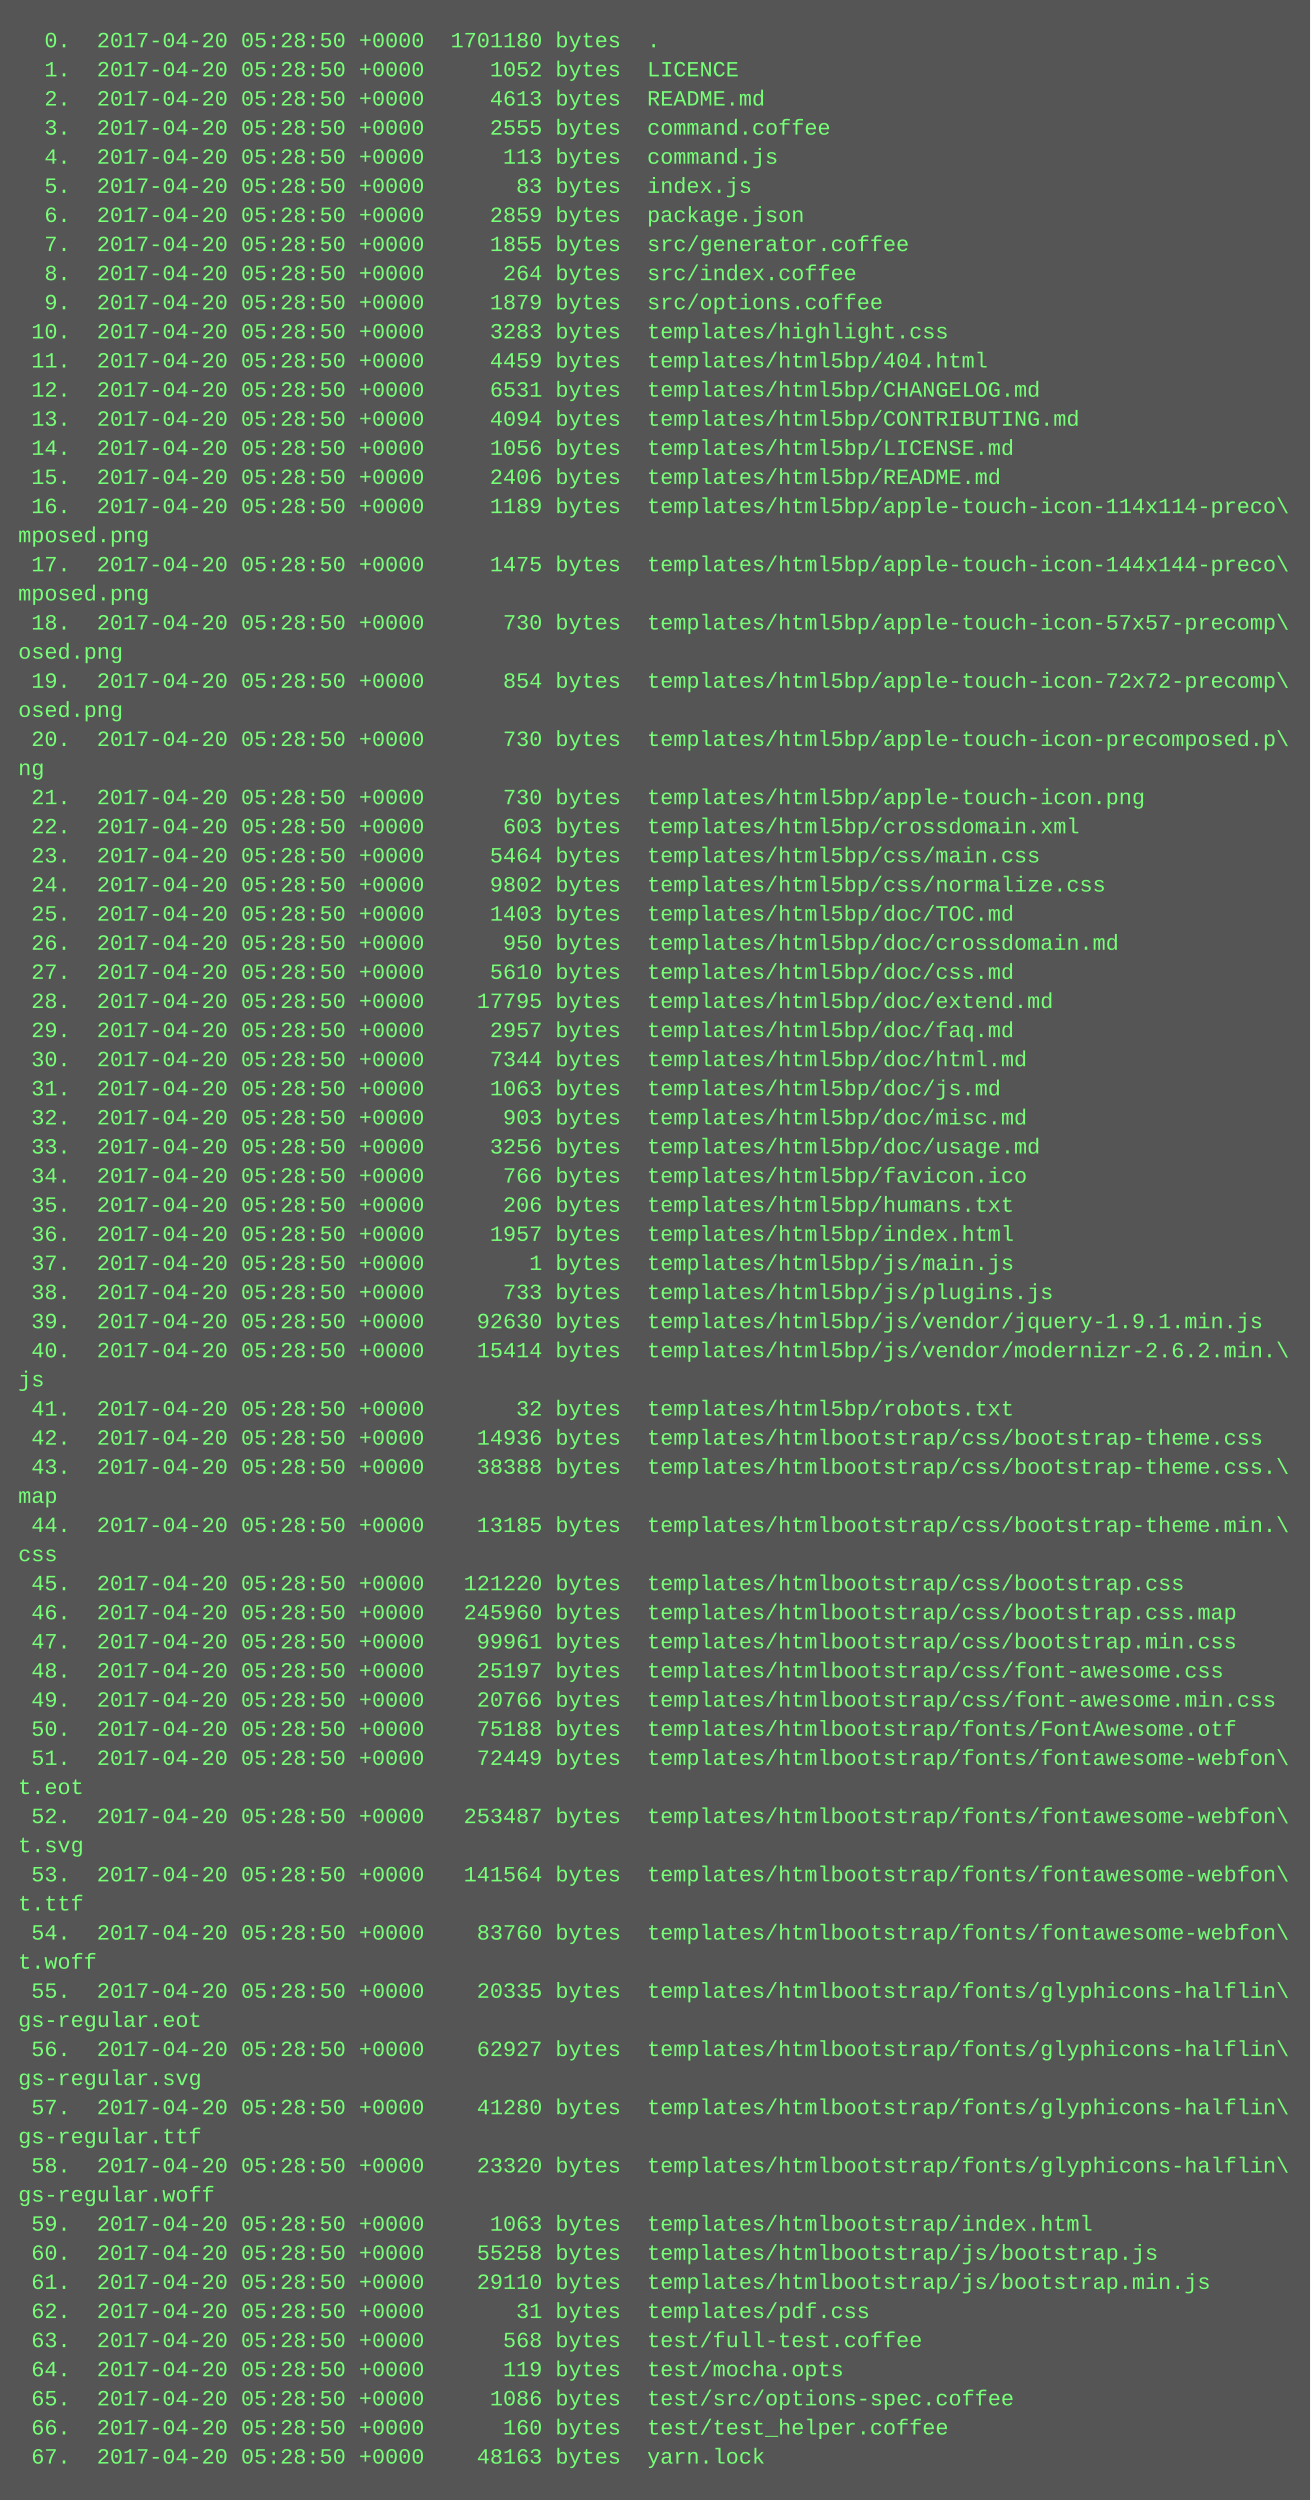
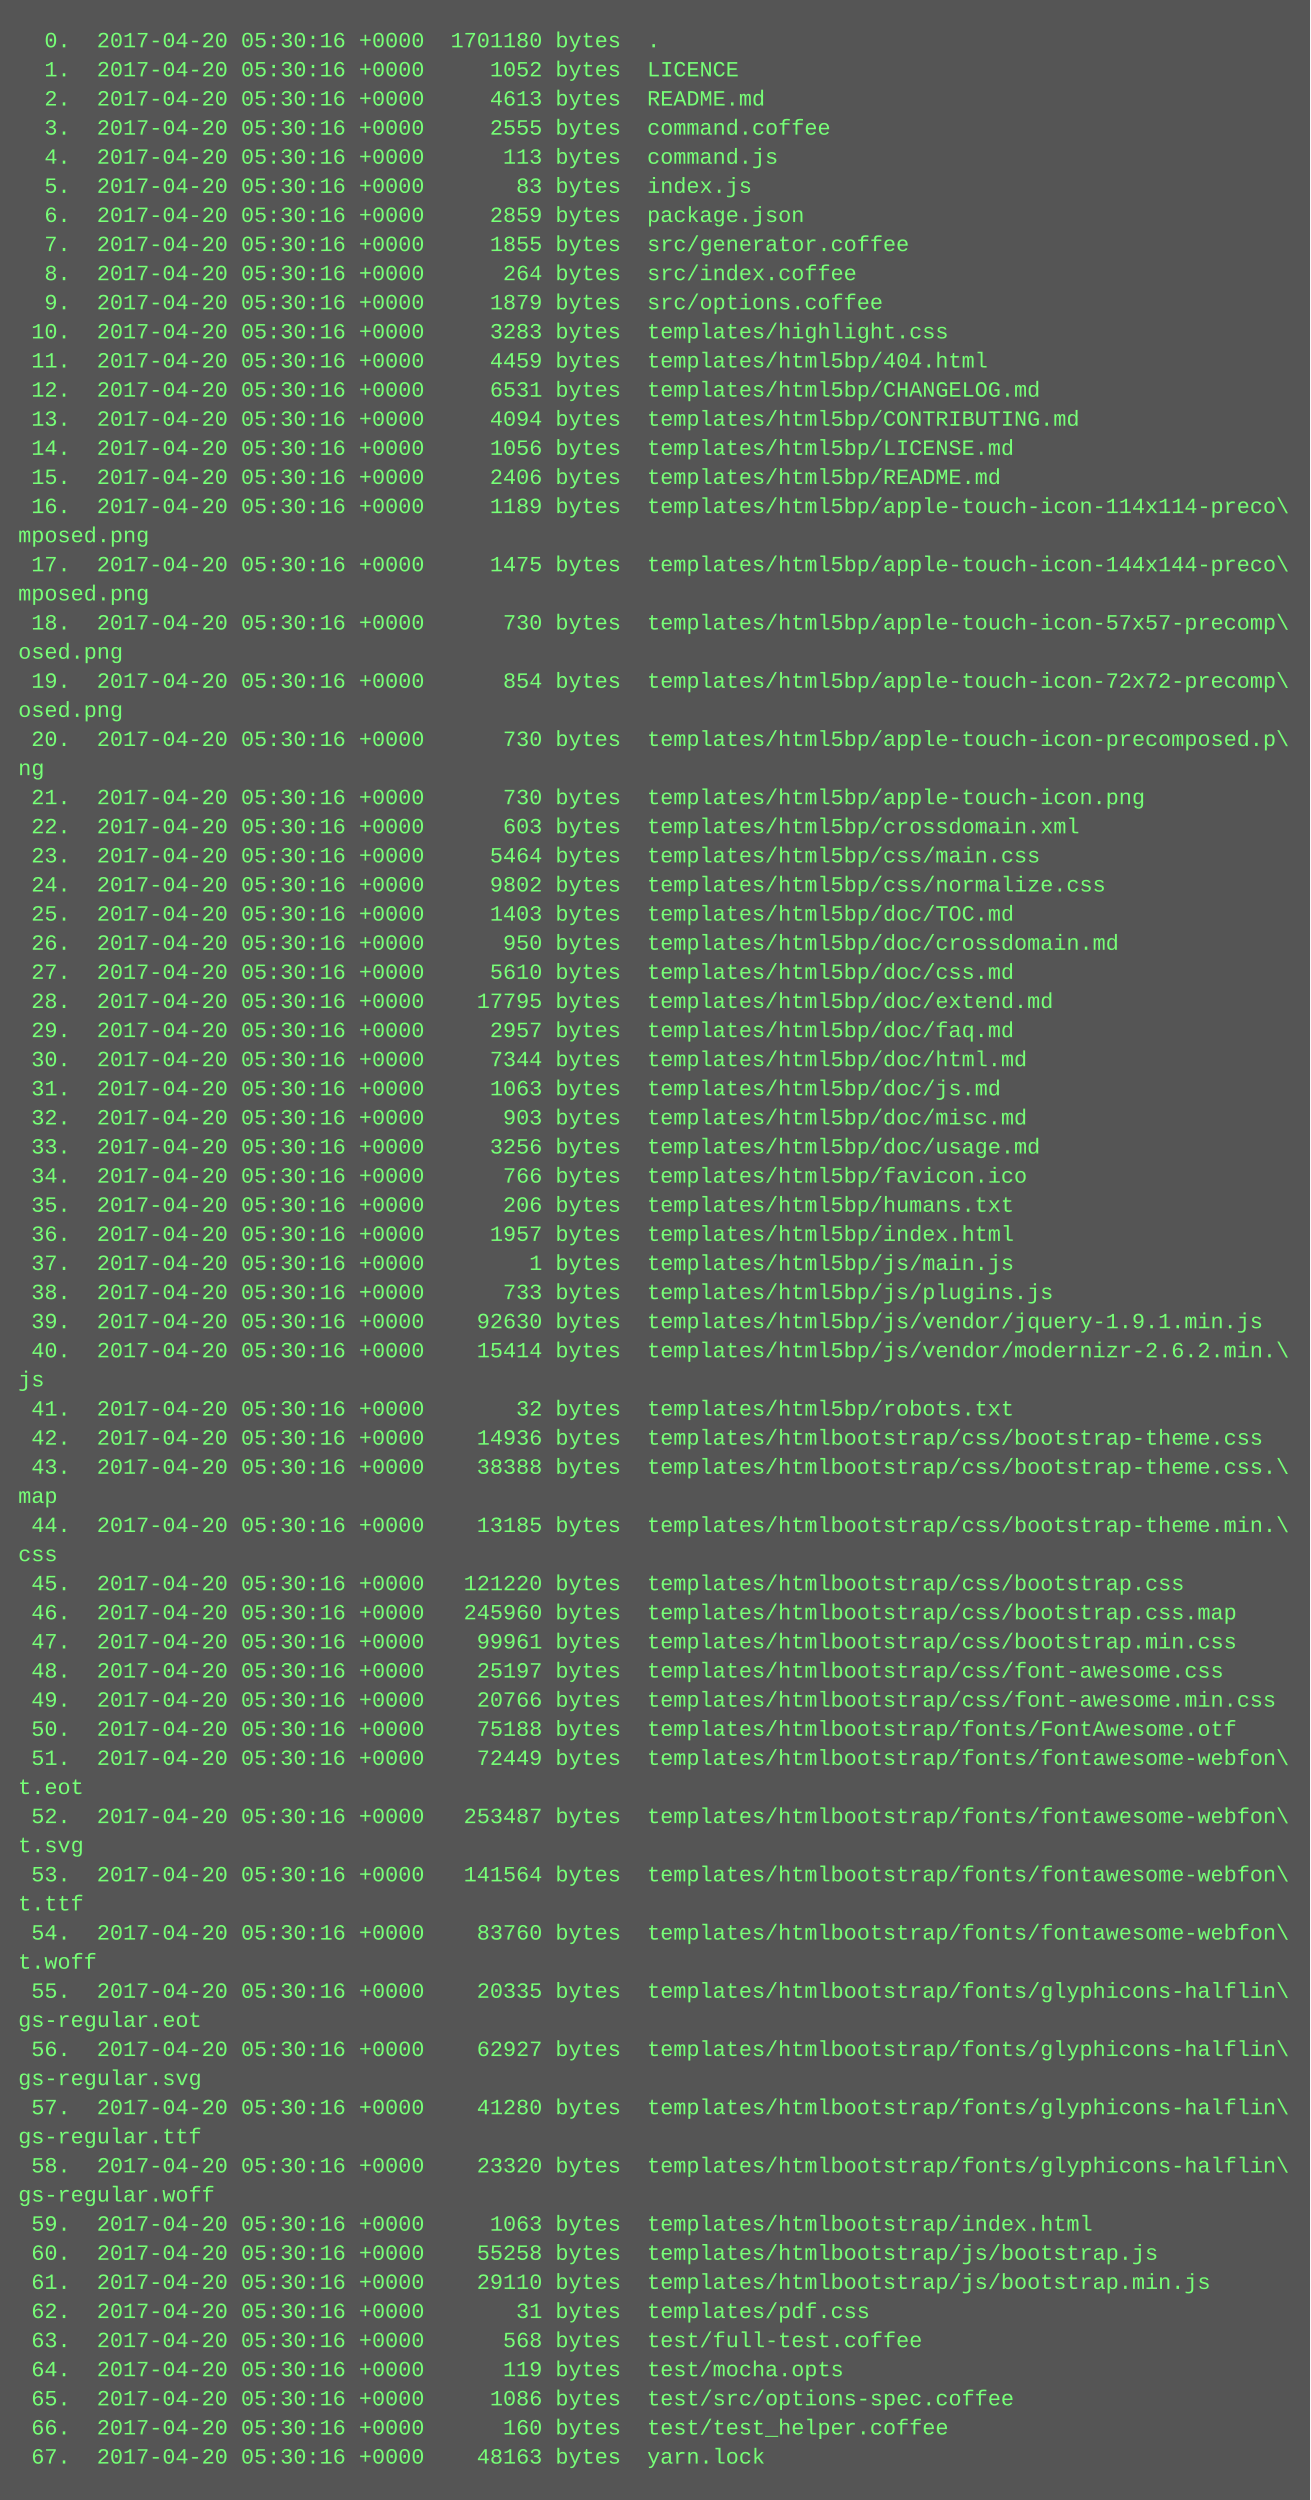
<svg xmlns="http://www.w3.org/2000/svg" height="1374" width="720">
  <rect height="1374" fill="#555" width="720" />
  <text fill="#7f7" font-family="Courier New" font-size="12" xml:space="preserve">
-     <tspan x="10" y="26">  0.  2017-04-20 05:28:50 +0000  1701180 bytes  .</tspan>
-     <tspan x="10" y="42">  1.  2017-04-20 05:28:50 +0000     1052 bytes  LICENCE</tspan>
-     <tspan x="10" y="58">  2.  2017-04-20 05:28:50 +0000     4613 bytes  README.md</tspan>
-     <tspan x="10" y="74">  3.  2017-04-20 05:28:50 +0000     2555 bytes  command.coffee</tspan>
-     <tspan x="10" y="90">  4.  2017-04-20 05:28:50 +0000      113 bytes  command.js</tspan>
-     <tspan x="10" y="106">  5.  2017-04-20 05:28:50 +0000       83 bytes  index.js</tspan>
-     <tspan x="10" y="122">  6.  2017-04-20 05:28:50 +0000     2859 bytes  package.json</tspan>
-     <tspan x="10" y="138">  7.  2017-04-20 05:28:50 +0000     1855 bytes  src/generator.coffee</tspan>
-     <tspan x="10" y="154">  8.  2017-04-20 05:28:50 +0000      264 bytes  src/index.coffee</tspan>
-     <tspan x="10" y="170">  9.  2017-04-20 05:28:50 +0000     1879 bytes  src/options.coffee</tspan>
-     <tspan x="10" y="186"> 10.  2017-04-20 05:28:50 +0000     3283 bytes  templates/highlight.css</tspan>
-     <tspan x="10" y="202"> 11.  2017-04-20 05:28:50 +0000     4459 bytes  templates/html5bp/404.html</tspan>
-     <tspan x="10" y="218"> 12.  2017-04-20 05:28:50 +0000     6531 bytes  templates/html5bp/CHANGELOG.md</tspan>
-     <tspan x="10" y="234"> 13.  2017-04-20 05:28:50 +0000     4094 bytes  templates/html5bp/CONTRIBUTING.md</tspan>
-     <tspan x="10" y="250"> 14.  2017-04-20 05:28:50 +0000     1056 bytes  templates/html5bp/LICENSE.md</tspan>
-     <tspan x="10" y="266"> 15.  2017-04-20 05:28:50 +0000     2406 bytes  templates/html5bp/README.md</tspan>
-     <tspan x="10" y="282"> 16.  2017-04-20 05:28:50 +0000     1189 bytes  templates/html5bp/apple-touch-icon-114x114-preco\</tspan>
+     <tspan x="10" y="26">  0.  2017-04-20 05:30:16 +0000  1701180 bytes  .</tspan>
+     <tspan x="10" y="42">  1.  2017-04-20 05:30:16 +0000     1052 bytes  LICENCE</tspan>
+     <tspan x="10" y="58">  2.  2017-04-20 05:30:16 +0000     4613 bytes  README.md</tspan>
+     <tspan x="10" y="74">  3.  2017-04-20 05:30:16 +0000     2555 bytes  command.coffee</tspan>
+     <tspan x="10" y="90">  4.  2017-04-20 05:30:16 +0000      113 bytes  command.js</tspan>
+     <tspan x="10" y="106">  5.  2017-04-20 05:30:16 +0000       83 bytes  index.js</tspan>
+     <tspan x="10" y="122">  6.  2017-04-20 05:30:16 +0000     2859 bytes  package.json</tspan>
+     <tspan x="10" y="138">  7.  2017-04-20 05:30:16 +0000     1855 bytes  src/generator.coffee</tspan>
+     <tspan x="10" y="154">  8.  2017-04-20 05:30:16 +0000      264 bytes  src/index.coffee</tspan>
+     <tspan x="10" y="170">  9.  2017-04-20 05:30:16 +0000     1879 bytes  src/options.coffee</tspan>
+     <tspan x="10" y="186"> 10.  2017-04-20 05:30:16 +0000     3283 bytes  templates/highlight.css</tspan>
+     <tspan x="10" y="202"> 11.  2017-04-20 05:30:16 +0000     4459 bytes  templates/html5bp/404.html</tspan>
+     <tspan x="10" y="218"> 12.  2017-04-20 05:30:16 +0000     6531 bytes  templates/html5bp/CHANGELOG.md</tspan>
+     <tspan x="10" y="234"> 13.  2017-04-20 05:30:16 +0000     4094 bytes  templates/html5bp/CONTRIBUTING.md</tspan>
+     <tspan x="10" y="250"> 14.  2017-04-20 05:30:16 +0000     1056 bytes  templates/html5bp/LICENSE.md</tspan>
+     <tspan x="10" y="266"> 15.  2017-04-20 05:30:16 +0000     2406 bytes  templates/html5bp/README.md</tspan>
+     <tspan x="10" y="282"> 16.  2017-04-20 05:30:16 +0000     1189 bytes  templates/html5bp/apple-touch-icon-114x114-preco\</tspan>
    <tspan x="10" y="298">mposed.png</tspan>
-     <tspan x="10" y="314"> 17.  2017-04-20 05:28:50 +0000     1475 bytes  templates/html5bp/apple-touch-icon-144x144-preco\</tspan>
+     <tspan x="10" y="314"> 17.  2017-04-20 05:30:16 +0000     1475 bytes  templates/html5bp/apple-touch-icon-144x144-preco\</tspan>
    <tspan x="10" y="330">mposed.png</tspan>
-     <tspan x="10" y="346"> 18.  2017-04-20 05:28:50 +0000      730 bytes  templates/html5bp/apple-touch-icon-57x57-precomp\</tspan>
+     <tspan x="10" y="346"> 18.  2017-04-20 05:30:16 +0000      730 bytes  templates/html5bp/apple-touch-icon-57x57-precomp\</tspan>
    <tspan x="10" y="362">osed.png</tspan>
-     <tspan x="10" y="378"> 19.  2017-04-20 05:28:50 +0000      854 bytes  templates/html5bp/apple-touch-icon-72x72-precomp\</tspan>
+     <tspan x="10" y="378"> 19.  2017-04-20 05:30:16 +0000      854 bytes  templates/html5bp/apple-touch-icon-72x72-precomp\</tspan>
    <tspan x="10" y="394">osed.png</tspan>
-     <tspan x="10" y="410"> 20.  2017-04-20 05:28:50 +0000      730 bytes  templates/html5bp/apple-touch-icon-precomposed.p\</tspan>
+     <tspan x="10" y="410"> 20.  2017-04-20 05:30:16 +0000      730 bytes  templates/html5bp/apple-touch-icon-precomposed.p\</tspan>
    <tspan x="10" y="426">ng</tspan>
-     <tspan x="10" y="442"> 21.  2017-04-20 05:28:50 +0000      730 bytes  templates/html5bp/apple-touch-icon.png</tspan>
-     <tspan x="10" y="458"> 22.  2017-04-20 05:28:50 +0000      603 bytes  templates/html5bp/crossdomain.xml</tspan>
-     <tspan x="10" y="474"> 23.  2017-04-20 05:28:50 +0000     5464 bytes  templates/html5bp/css/main.css</tspan>
-     <tspan x="10" y="490"> 24.  2017-04-20 05:28:50 +0000     9802 bytes  templates/html5bp/css/normalize.css</tspan>
-     <tspan x="10" y="506"> 25.  2017-04-20 05:28:50 +0000     1403 bytes  templates/html5bp/doc/TOC.md</tspan>
-     <tspan x="10" y="522"> 26.  2017-04-20 05:28:50 +0000      950 bytes  templates/html5bp/doc/crossdomain.md</tspan>
-     <tspan x="10" y="538"> 27.  2017-04-20 05:28:50 +0000     5610 bytes  templates/html5bp/doc/css.md</tspan>
-     <tspan x="10" y="554"> 28.  2017-04-20 05:28:50 +0000    17795 bytes  templates/html5bp/doc/extend.md</tspan>
-     <tspan x="10" y="570"> 29.  2017-04-20 05:28:50 +0000     2957 bytes  templates/html5bp/doc/faq.md</tspan>
-     <tspan x="10" y="586"> 30.  2017-04-20 05:28:50 +0000     7344 bytes  templates/html5bp/doc/html.md</tspan>
-     <tspan x="10" y="602"> 31.  2017-04-20 05:28:50 +0000     1063 bytes  templates/html5bp/doc/js.md</tspan>
-     <tspan x="10" y="618"> 32.  2017-04-20 05:28:50 +0000      903 bytes  templates/html5bp/doc/misc.md</tspan>
-     <tspan x="10" y="634"> 33.  2017-04-20 05:28:50 +0000     3256 bytes  templates/html5bp/doc/usage.md</tspan>
-     <tspan x="10" y="650"> 34.  2017-04-20 05:28:50 +0000      766 bytes  templates/html5bp/favicon.ico</tspan>
-     <tspan x="10" y="666"> 35.  2017-04-20 05:28:50 +0000      206 bytes  templates/html5bp/humans.txt</tspan>
-     <tspan x="10" y="682"> 36.  2017-04-20 05:28:50 +0000     1957 bytes  templates/html5bp/index.html</tspan>
-     <tspan x="10" y="698"> 37.  2017-04-20 05:28:50 +0000        1 bytes  templates/html5bp/js/main.js</tspan>
-     <tspan x="10" y="714"> 38.  2017-04-20 05:28:50 +0000      733 bytes  templates/html5bp/js/plugins.js</tspan>
-     <tspan x="10" y="730"> 39.  2017-04-20 05:28:50 +0000    92630 bytes  templates/html5bp/js/vendor/jquery-1.9.1.min.js</tspan>
-     <tspan x="10" y="746"> 40.  2017-04-20 05:28:50 +0000    15414 bytes  templates/html5bp/js/vendor/modernizr-2.6.2.min.\</tspan>
+     <tspan x="10" y="442"> 21.  2017-04-20 05:30:16 +0000      730 bytes  templates/html5bp/apple-touch-icon.png</tspan>
+     <tspan x="10" y="458"> 22.  2017-04-20 05:30:16 +0000      603 bytes  templates/html5bp/crossdomain.xml</tspan>
+     <tspan x="10" y="474"> 23.  2017-04-20 05:30:16 +0000     5464 bytes  templates/html5bp/css/main.css</tspan>
+     <tspan x="10" y="490"> 24.  2017-04-20 05:30:16 +0000     9802 bytes  templates/html5bp/css/normalize.css</tspan>
+     <tspan x="10" y="506"> 25.  2017-04-20 05:30:16 +0000     1403 bytes  templates/html5bp/doc/TOC.md</tspan>
+     <tspan x="10" y="522"> 26.  2017-04-20 05:30:16 +0000      950 bytes  templates/html5bp/doc/crossdomain.md</tspan>
+     <tspan x="10" y="538"> 27.  2017-04-20 05:30:16 +0000     5610 bytes  templates/html5bp/doc/css.md</tspan>
+     <tspan x="10" y="554"> 28.  2017-04-20 05:30:16 +0000    17795 bytes  templates/html5bp/doc/extend.md</tspan>
+     <tspan x="10" y="570"> 29.  2017-04-20 05:30:16 +0000     2957 bytes  templates/html5bp/doc/faq.md</tspan>
+     <tspan x="10" y="586"> 30.  2017-04-20 05:30:16 +0000     7344 bytes  templates/html5bp/doc/html.md</tspan>
+     <tspan x="10" y="602"> 31.  2017-04-20 05:30:16 +0000     1063 bytes  templates/html5bp/doc/js.md</tspan>
+     <tspan x="10" y="618"> 32.  2017-04-20 05:30:16 +0000      903 bytes  templates/html5bp/doc/misc.md</tspan>
+     <tspan x="10" y="634"> 33.  2017-04-20 05:30:16 +0000     3256 bytes  templates/html5bp/doc/usage.md</tspan>
+     <tspan x="10" y="650"> 34.  2017-04-20 05:30:16 +0000      766 bytes  templates/html5bp/favicon.ico</tspan>
+     <tspan x="10" y="666"> 35.  2017-04-20 05:30:16 +0000      206 bytes  templates/html5bp/humans.txt</tspan>
+     <tspan x="10" y="682"> 36.  2017-04-20 05:30:16 +0000     1957 bytes  templates/html5bp/index.html</tspan>
+     <tspan x="10" y="698"> 37.  2017-04-20 05:30:16 +0000        1 bytes  templates/html5bp/js/main.js</tspan>
+     <tspan x="10" y="714"> 38.  2017-04-20 05:30:16 +0000      733 bytes  templates/html5bp/js/plugins.js</tspan>
+     <tspan x="10" y="730"> 39.  2017-04-20 05:30:16 +0000    92630 bytes  templates/html5bp/js/vendor/jquery-1.9.1.min.js</tspan>
+     <tspan x="10" y="746"> 40.  2017-04-20 05:30:16 +0000    15414 bytes  templates/html5bp/js/vendor/modernizr-2.6.2.min.\</tspan>
    <tspan x="10" y="762">js</tspan>
-     <tspan x="10" y="778"> 41.  2017-04-20 05:28:50 +0000       32 bytes  templates/html5bp/robots.txt</tspan>
-     <tspan x="10" y="794"> 42.  2017-04-20 05:28:50 +0000    14936 bytes  templates/htmlbootstrap/css/bootstrap-theme.css</tspan>
-     <tspan x="10" y="810"> 43.  2017-04-20 05:28:50 +0000    38388 bytes  templates/htmlbootstrap/css/bootstrap-theme.css.\</tspan>
+     <tspan x="10" y="778"> 41.  2017-04-20 05:30:16 +0000       32 bytes  templates/html5bp/robots.txt</tspan>
+     <tspan x="10" y="794"> 42.  2017-04-20 05:30:16 +0000    14936 bytes  templates/htmlbootstrap/css/bootstrap-theme.css</tspan>
+     <tspan x="10" y="810"> 43.  2017-04-20 05:30:16 +0000    38388 bytes  templates/htmlbootstrap/css/bootstrap-theme.css.\</tspan>
    <tspan x="10" y="826">map</tspan>
-     <tspan x="10" y="842"> 44.  2017-04-20 05:28:50 +0000    13185 bytes  templates/htmlbootstrap/css/bootstrap-theme.min.\</tspan>
+     <tspan x="10" y="842"> 44.  2017-04-20 05:30:16 +0000    13185 bytes  templates/htmlbootstrap/css/bootstrap-theme.min.\</tspan>
    <tspan x="10" y="858">css</tspan>
-     <tspan x="10" y="874"> 45.  2017-04-20 05:28:50 +0000   121220 bytes  templates/htmlbootstrap/css/bootstrap.css</tspan>
-     <tspan x="10" y="890"> 46.  2017-04-20 05:28:50 +0000   245960 bytes  templates/htmlbootstrap/css/bootstrap.css.map</tspan>
-     <tspan x="10" y="906"> 47.  2017-04-20 05:28:50 +0000    99961 bytes  templates/htmlbootstrap/css/bootstrap.min.css</tspan>
-     <tspan x="10" y="922"> 48.  2017-04-20 05:28:50 +0000    25197 bytes  templates/htmlbootstrap/css/font-awesome.css</tspan>
-     <tspan x="10" y="938"> 49.  2017-04-20 05:28:50 +0000    20766 bytes  templates/htmlbootstrap/css/font-awesome.min.css</tspan>
-     <tspan x="10" y="954"> 50.  2017-04-20 05:28:50 +0000    75188 bytes  templates/htmlbootstrap/fonts/FontAwesome.otf</tspan>
-     <tspan x="10" y="970"> 51.  2017-04-20 05:28:50 +0000    72449 bytes  templates/htmlbootstrap/fonts/fontawesome-webfon\</tspan>
+     <tspan x="10" y="874"> 45.  2017-04-20 05:30:16 +0000   121220 bytes  templates/htmlbootstrap/css/bootstrap.css</tspan>
+     <tspan x="10" y="890"> 46.  2017-04-20 05:30:16 +0000   245960 bytes  templates/htmlbootstrap/css/bootstrap.css.map</tspan>
+     <tspan x="10" y="906"> 47.  2017-04-20 05:30:16 +0000    99961 bytes  templates/htmlbootstrap/css/bootstrap.min.css</tspan>
+     <tspan x="10" y="922"> 48.  2017-04-20 05:30:16 +0000    25197 bytes  templates/htmlbootstrap/css/font-awesome.css</tspan>
+     <tspan x="10" y="938"> 49.  2017-04-20 05:30:16 +0000    20766 bytes  templates/htmlbootstrap/css/font-awesome.min.css</tspan>
+     <tspan x="10" y="954"> 50.  2017-04-20 05:30:16 +0000    75188 bytes  templates/htmlbootstrap/fonts/FontAwesome.otf</tspan>
+     <tspan x="10" y="970"> 51.  2017-04-20 05:30:16 +0000    72449 bytes  templates/htmlbootstrap/fonts/fontawesome-webfon\</tspan>
    <tspan x="10" y="986">t.eot</tspan>
-     <tspan x="10" y="1002"> 52.  2017-04-20 05:28:50 +0000   253487 bytes  templates/htmlbootstrap/fonts/fontawesome-webfon\</tspan>
+     <tspan x="10" y="1002"> 52.  2017-04-20 05:30:16 +0000   253487 bytes  templates/htmlbootstrap/fonts/fontawesome-webfon\</tspan>
    <tspan x="10" y="1018">t.svg</tspan>
-     <tspan x="10" y="1034"> 53.  2017-04-20 05:28:50 +0000   141564 bytes  templates/htmlbootstrap/fonts/fontawesome-webfon\</tspan>
+     <tspan x="10" y="1034"> 53.  2017-04-20 05:30:16 +0000   141564 bytes  templates/htmlbootstrap/fonts/fontawesome-webfon\</tspan>
    <tspan x="10" y="1050">t.ttf</tspan>
-     <tspan x="10" y="1066"> 54.  2017-04-20 05:28:50 +0000    83760 bytes  templates/htmlbootstrap/fonts/fontawesome-webfon\</tspan>
+     <tspan x="10" y="1066"> 54.  2017-04-20 05:30:16 +0000    83760 bytes  templates/htmlbootstrap/fonts/fontawesome-webfon\</tspan>
    <tspan x="10" y="1082">t.woff</tspan>
-     <tspan x="10" y="1098"> 55.  2017-04-20 05:28:50 +0000    20335 bytes  templates/htmlbootstrap/fonts/glyphicons-halflin\</tspan>
+     <tspan x="10" y="1098"> 55.  2017-04-20 05:30:16 +0000    20335 bytes  templates/htmlbootstrap/fonts/glyphicons-halflin\</tspan>
    <tspan x="10" y="1114">gs-regular.eot</tspan>
-     <tspan x="10" y="1130"> 56.  2017-04-20 05:28:50 +0000    62927 bytes  templates/htmlbootstrap/fonts/glyphicons-halflin\</tspan>
+     <tspan x="10" y="1130"> 56.  2017-04-20 05:30:16 +0000    62927 bytes  templates/htmlbootstrap/fonts/glyphicons-halflin\</tspan>
    <tspan x="10" y="1146">gs-regular.svg</tspan>
-     <tspan x="10" y="1162"> 57.  2017-04-20 05:28:50 +0000    41280 bytes  templates/htmlbootstrap/fonts/glyphicons-halflin\</tspan>
+     <tspan x="10" y="1162"> 57.  2017-04-20 05:30:16 +0000    41280 bytes  templates/htmlbootstrap/fonts/glyphicons-halflin\</tspan>
    <tspan x="10" y="1178">gs-regular.ttf</tspan>
-     <tspan x="10" y="1194"> 58.  2017-04-20 05:28:50 +0000    23320 bytes  templates/htmlbootstrap/fonts/glyphicons-halflin\</tspan>
+     <tspan x="10" y="1194"> 58.  2017-04-20 05:30:16 +0000    23320 bytes  templates/htmlbootstrap/fonts/glyphicons-halflin\</tspan>
    <tspan x="10" y="1210">gs-regular.woff</tspan>
-     <tspan x="10" y="1226"> 59.  2017-04-20 05:28:50 +0000     1063 bytes  templates/htmlbootstrap/index.html</tspan>
-     <tspan x="10" y="1242"> 60.  2017-04-20 05:28:50 +0000    55258 bytes  templates/htmlbootstrap/js/bootstrap.js</tspan>
-     <tspan x="10" y="1258"> 61.  2017-04-20 05:28:50 +0000    29110 bytes  templates/htmlbootstrap/js/bootstrap.min.js</tspan>
-     <tspan x="10" y="1274"> 62.  2017-04-20 05:28:50 +0000       31 bytes  templates/pdf.css</tspan>
-     <tspan x="10" y="1290"> 63.  2017-04-20 05:28:50 +0000      568 bytes  test/full-test.coffee</tspan>
-     <tspan x="10" y="1306"> 64.  2017-04-20 05:28:50 +0000      119 bytes  test/mocha.opts</tspan>
-     <tspan x="10" y="1322"> 65.  2017-04-20 05:28:50 +0000     1086 bytes  test/src/options-spec.coffee</tspan>
-     <tspan x="10" y="1338"> 66.  2017-04-20 05:28:50 +0000      160 bytes  test/test_helper.coffee</tspan>
-     <tspan x="10" y="1354"> 67.  2017-04-20 05:28:50 +0000    48163 bytes  yarn.lock</tspan>
+     <tspan x="10" y="1226"> 59.  2017-04-20 05:30:16 +0000     1063 bytes  templates/htmlbootstrap/index.html</tspan>
+     <tspan x="10" y="1242"> 60.  2017-04-20 05:30:16 +0000    55258 bytes  templates/htmlbootstrap/js/bootstrap.js</tspan>
+     <tspan x="10" y="1258"> 61.  2017-04-20 05:30:16 +0000    29110 bytes  templates/htmlbootstrap/js/bootstrap.min.js</tspan>
+     <tspan x="10" y="1274"> 62.  2017-04-20 05:30:16 +0000       31 bytes  templates/pdf.css</tspan>
+     <tspan x="10" y="1290"> 63.  2017-04-20 05:30:16 +0000      568 bytes  test/full-test.coffee</tspan>
+     <tspan x="10" y="1306"> 64.  2017-04-20 05:30:16 +0000      119 bytes  test/mocha.opts</tspan>
+     <tspan x="10" y="1322"> 65.  2017-04-20 05:30:16 +0000     1086 bytes  test/src/options-spec.coffee</tspan>
+     <tspan x="10" y="1338"> 66.  2017-04-20 05:30:16 +0000      160 bytes  test/test_helper.coffee</tspan>
+     <tspan x="10" y="1354"> 67.  2017-04-20 05:30:16 +0000    48163 bytes  yarn.lock</tspan>
  </text>
</svg>
